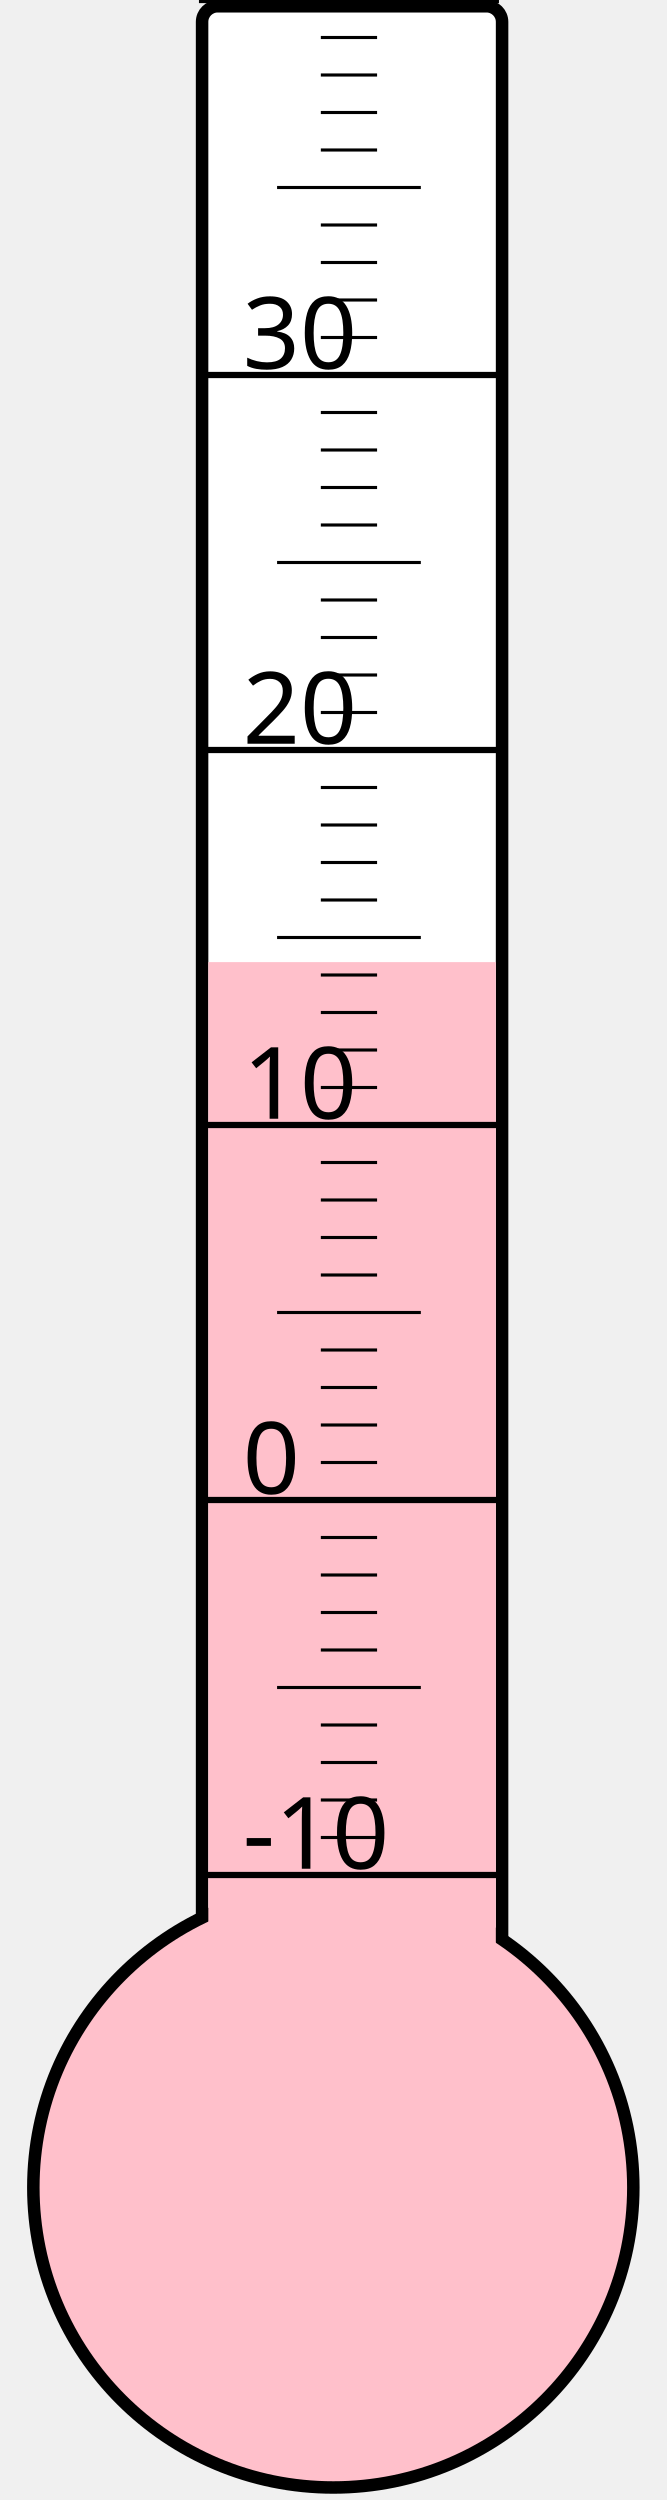
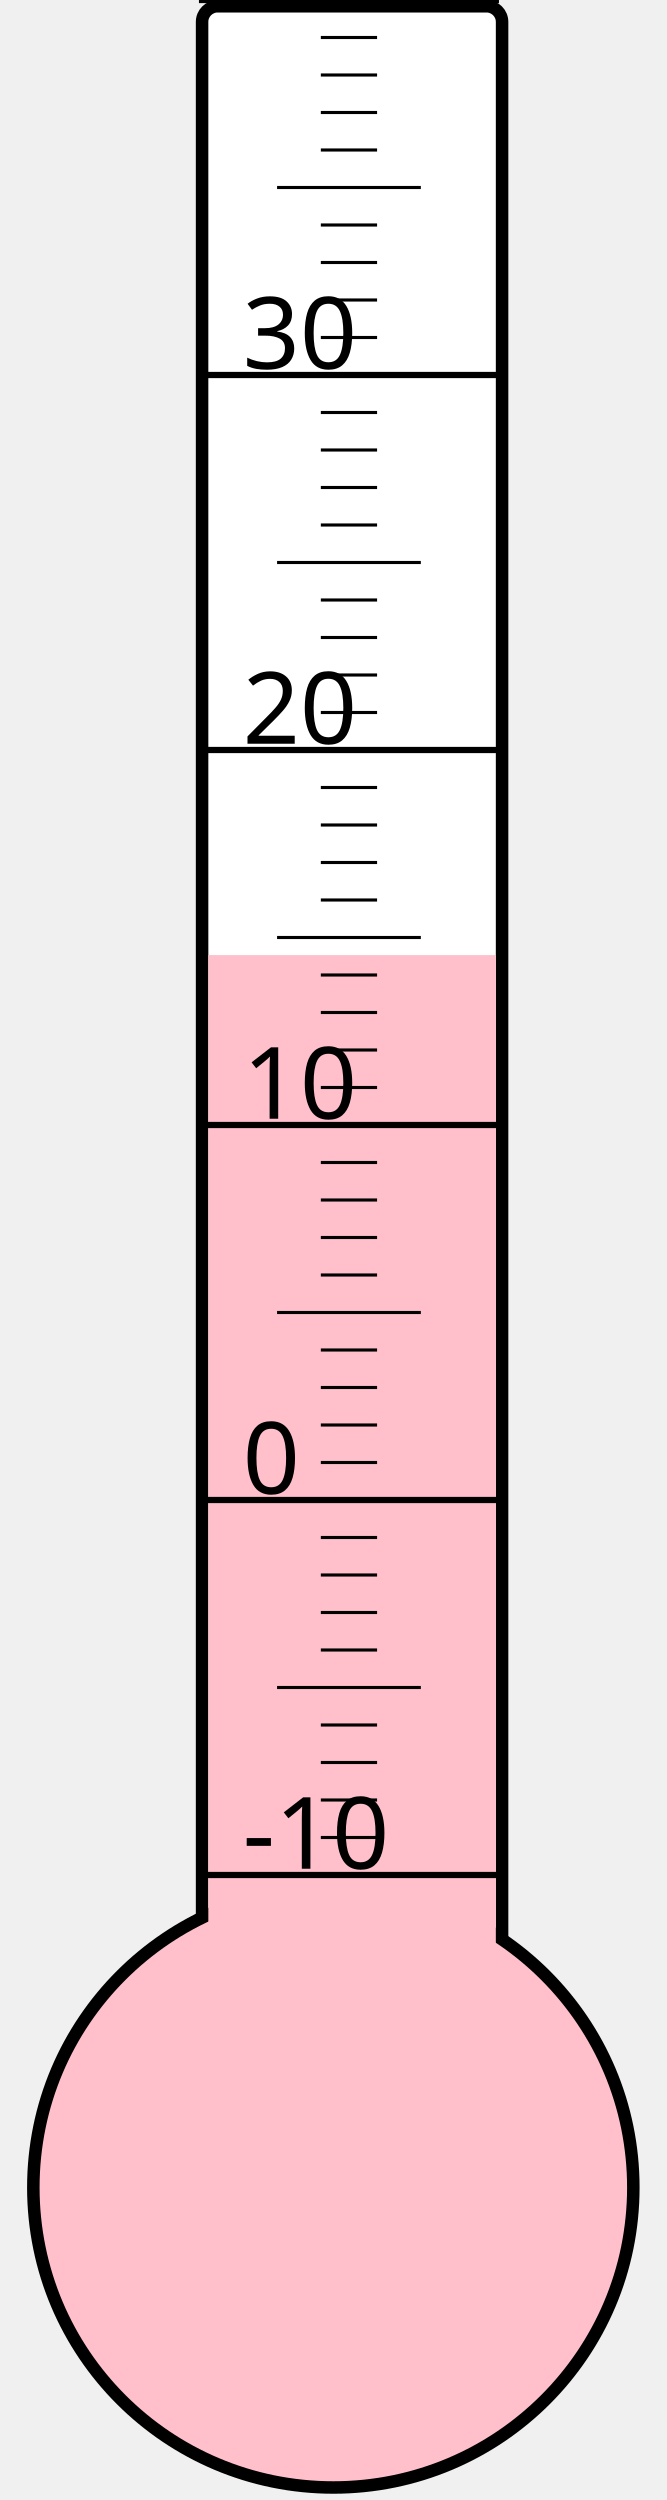
<svg xmlns="http://www.w3.org/2000/svg" width="40px" height="150px" viewBox="0 0 200 800">
  <rect width="200" height="800" x="0" y="0" style="fill: #ffffeb; fill-opacity: 0;" />
  <rect width="96" height="680" x="58" y="2" rx="5" ry="5" style="fill: white; fill-opacity: 1; stroke: black; stroke-width: 4;" />
  <circle cx="100" cy="700" r="96" style="fill: pink; stroke: black; stroke-width: 4;" />
-   <rect width="92" height="392.125" x="60" y="307.875" style="fill: pink; fill-opacity: 1; stroke-width: 0;" />
+   <rect width="92" height="394.375" x="60" y="305.625" style="fill: pink; fill-opacity: 1; stroke-width: 0;" />
  <text x="71" y="598" style="font-family: sans-serif; font-size: 24pt;">-10</text>
  <text x="71" y="478" style="font-family: sans-serif; font-size: 24pt;">0</text>
  <text x="71" y="358" style="font-family: sans-serif; font-size: 24pt;">10</text>
  <text x="71" y="238" style="font-family: sans-serif; font-size: 24pt;">20</text>
  <text x="71" y="118" style="font-family: sans-serif; font-size: 24pt;">30</text>
  <g style="stroke: black;">
    <line x1="57" y1="600" x2="153" y2="600" style="stroke-width: 2;" />
    <line x1="96" y1="588" x2="114" y2="588" style="stroke-width: 1;" />
    <line x1="96" y1="576" x2="114" y2="576" style="stroke-width: 1;" />
    <line x1="96" y1="564" x2="114" y2="564" style="stroke-width: 1;" />
    <line x1="96" y1="552" x2="114" y2="552" style="stroke-width: 1;" />
    <line x1="82" y1="540" x2="128" y2="540" style="stroke-width: 1;" />
    <line x1="96" y1="528" x2="114" y2="528" style="stroke-width: 1;" />
    <line x1="96" y1="516" x2="114" y2="516" style="stroke-width: 1;" />
    <line x1="96" y1="504" x2="114" y2="504" style="stroke-width: 1;" />
    <line x1="96" y1="492" x2="114" y2="492" style="stroke-width: 1;" />
    <line x1="57" y1="480" x2="153" y2="480" style="stroke-width: 2;" />
    <line x1="96" y1="468" x2="114" y2="468" style="stroke-width: 1;" />
    <line x1="96" y1="456" x2="114" y2="456" style="stroke-width: 1;" />
    <line x1="96" y1="444" x2="114" y2="444" style="stroke-width: 1;" />
    <line x1="96" y1="432" x2="114" y2="432" style="stroke-width: 1;" />
    <line x1="82" y1="420" x2="128" y2="420" style="stroke-width: 1;" />
    <line x1="96" y1="408" x2="114" y2="408" style="stroke-width: 1;" />
    <line x1="96" y1="396" x2="114" y2="396" style="stroke-width: 1;" />
    <line x1="96" y1="384" x2="114" y2="384" style="stroke-width: 1;" />
    <line x1="96" y1="372" x2="114" y2="372" style="stroke-width: 1;" />
    <line x1="57" y1="360" x2="153" y2="360" style="stroke-width: 2;" />
    <line x1="96" y1="348" x2="114" y2="348" style="stroke-width: 1;" />
    <line x1="96" y1="336" x2="114" y2="336" style="stroke-width: 1;" />
    <line x1="96" y1="324" x2="114" y2="324" style="stroke-width: 1;" />
    <line x1="96" y1="312" x2="114" y2="312" style="stroke-width: 1;" />
    <line x1="82" y1="300" x2="128" y2="300" style="stroke-width: 1;" />
    <line x1="96" y1="288" x2="114" y2="288" style="stroke-width: 1;" />
    <line x1="96" y1="276" x2="114" y2="276" style="stroke-width: 1;" />
    <line x1="96" y1="264" x2="114" y2="264" style="stroke-width: 1;" />
    <line x1="96" y1="252" x2="114" y2="252" style="stroke-width: 1;" />
    <line x1="57" y1="240" x2="153" y2="240" style="stroke-width: 2;" />
    <line x1="96" y1="228" x2="114" y2="228" style="stroke-width: 1;" />
    <line x1="96" y1="216" x2="114" y2="216" style="stroke-width: 1;" />
    <line x1="96" y1="204" x2="114" y2="204" style="stroke-width: 1;" />
    <line x1="96" y1="192" x2="114" y2="192" style="stroke-width: 1;" />
    <line x1="82" y1="180" x2="128" y2="180" style="stroke-width: 1;" />
    <line x1="96" y1="168" x2="114" y2="168" style="stroke-width: 1;" />
    <line x1="96" y1="156" x2="114" y2="156" style="stroke-width: 1;" />
    <line x1="96" y1="144" x2="114" y2="144" style="stroke-width: 1;" />
    <line x1="96" y1="132" x2="114" y2="132" style="stroke-width: 1;" />
    <line x1="57" y1="120" x2="153" y2="120" style="stroke-width: 2;" />
    <line x1="96" y1="108" x2="114" y2="108" style="stroke-width: 1;" />
    <line x1="96" y1="96" x2="114" y2="96" style="stroke-width: 1;" />
    <line x1="96" y1="84" x2="114" y2="84" style="stroke-width: 1;" />
    <line x1="96" y1="72" x2="114" y2="72" style="stroke-width: 1;" />
    <line x1="82" y1="60" x2="128" y2="60" style="stroke-width: 1;" />
    <line x1="96" y1="48" x2="114" y2="48" style="stroke-width: 1;" />
    <line x1="96" y1="36" x2="114" y2="36" style="stroke-width: 1;" />
    <line x1="96" y1="24" x2="114" y2="24" style="stroke-width: 1;" />
    <line x1="96" y1="12" x2="114" y2="12" style="stroke-width: 1;" />
    <line x1="57" y1="0" x2="153" y2="0" style="stroke-width: 2;" />
  </g>
</svg>
